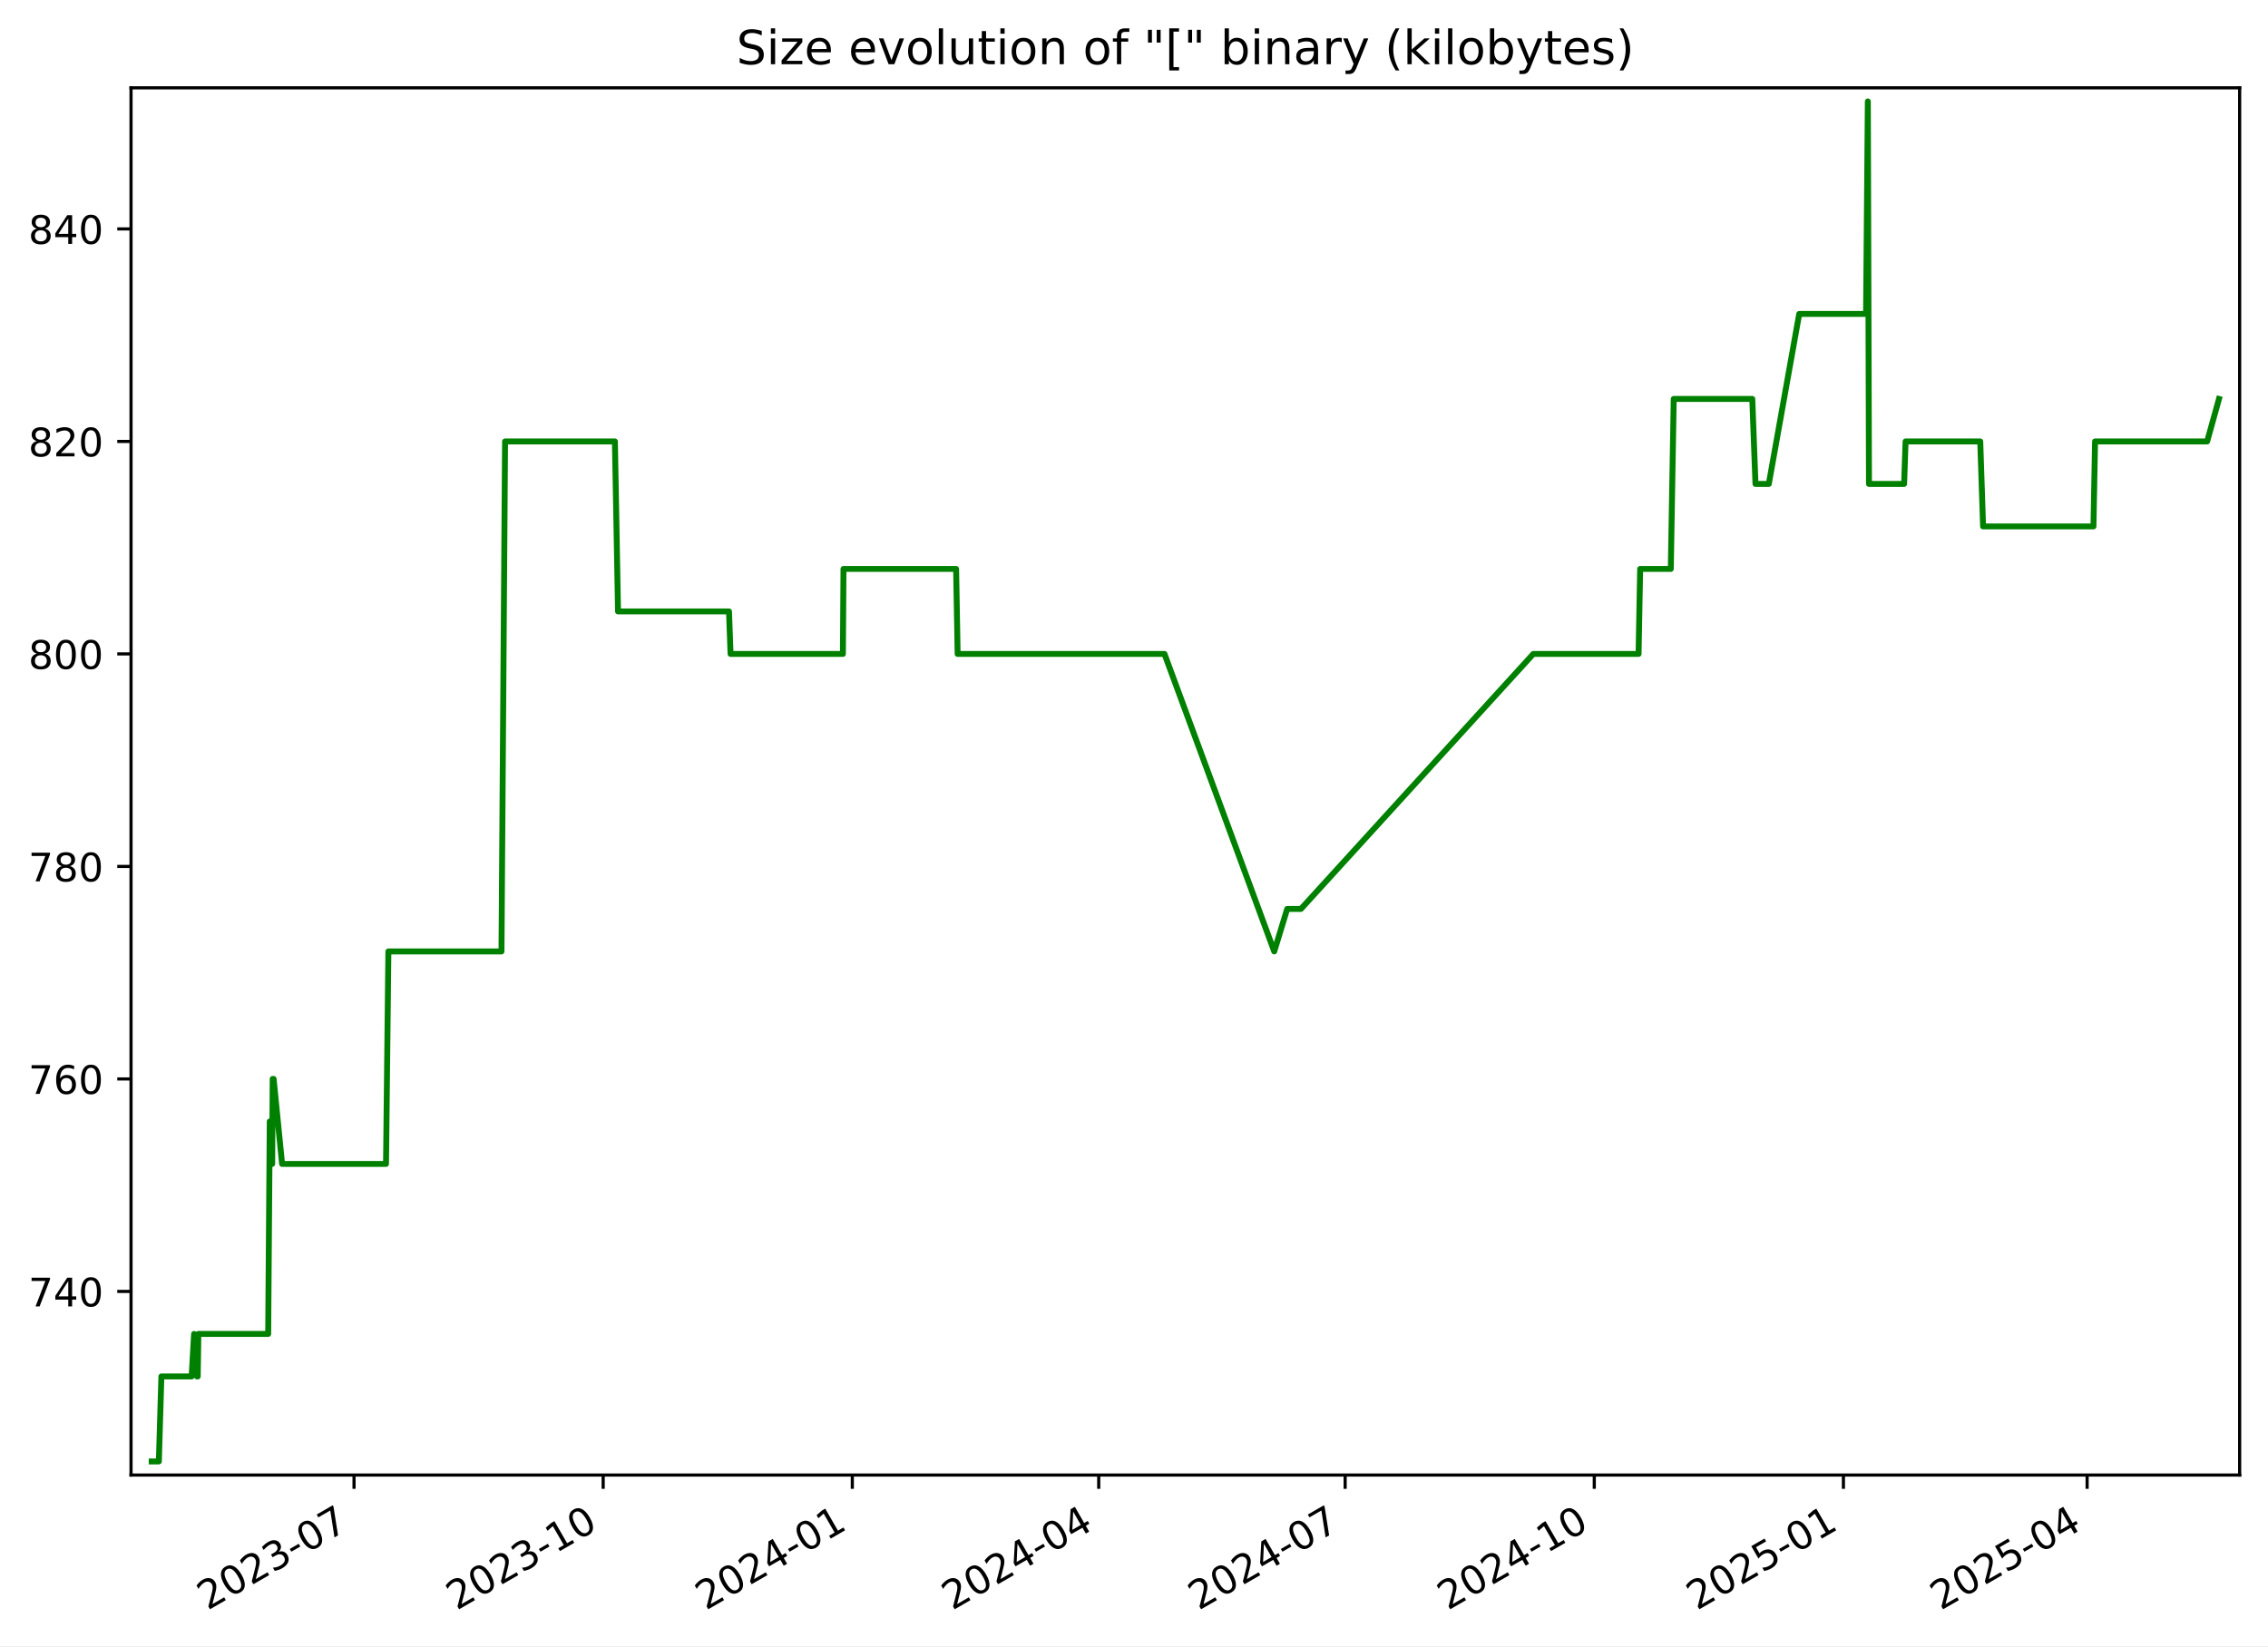
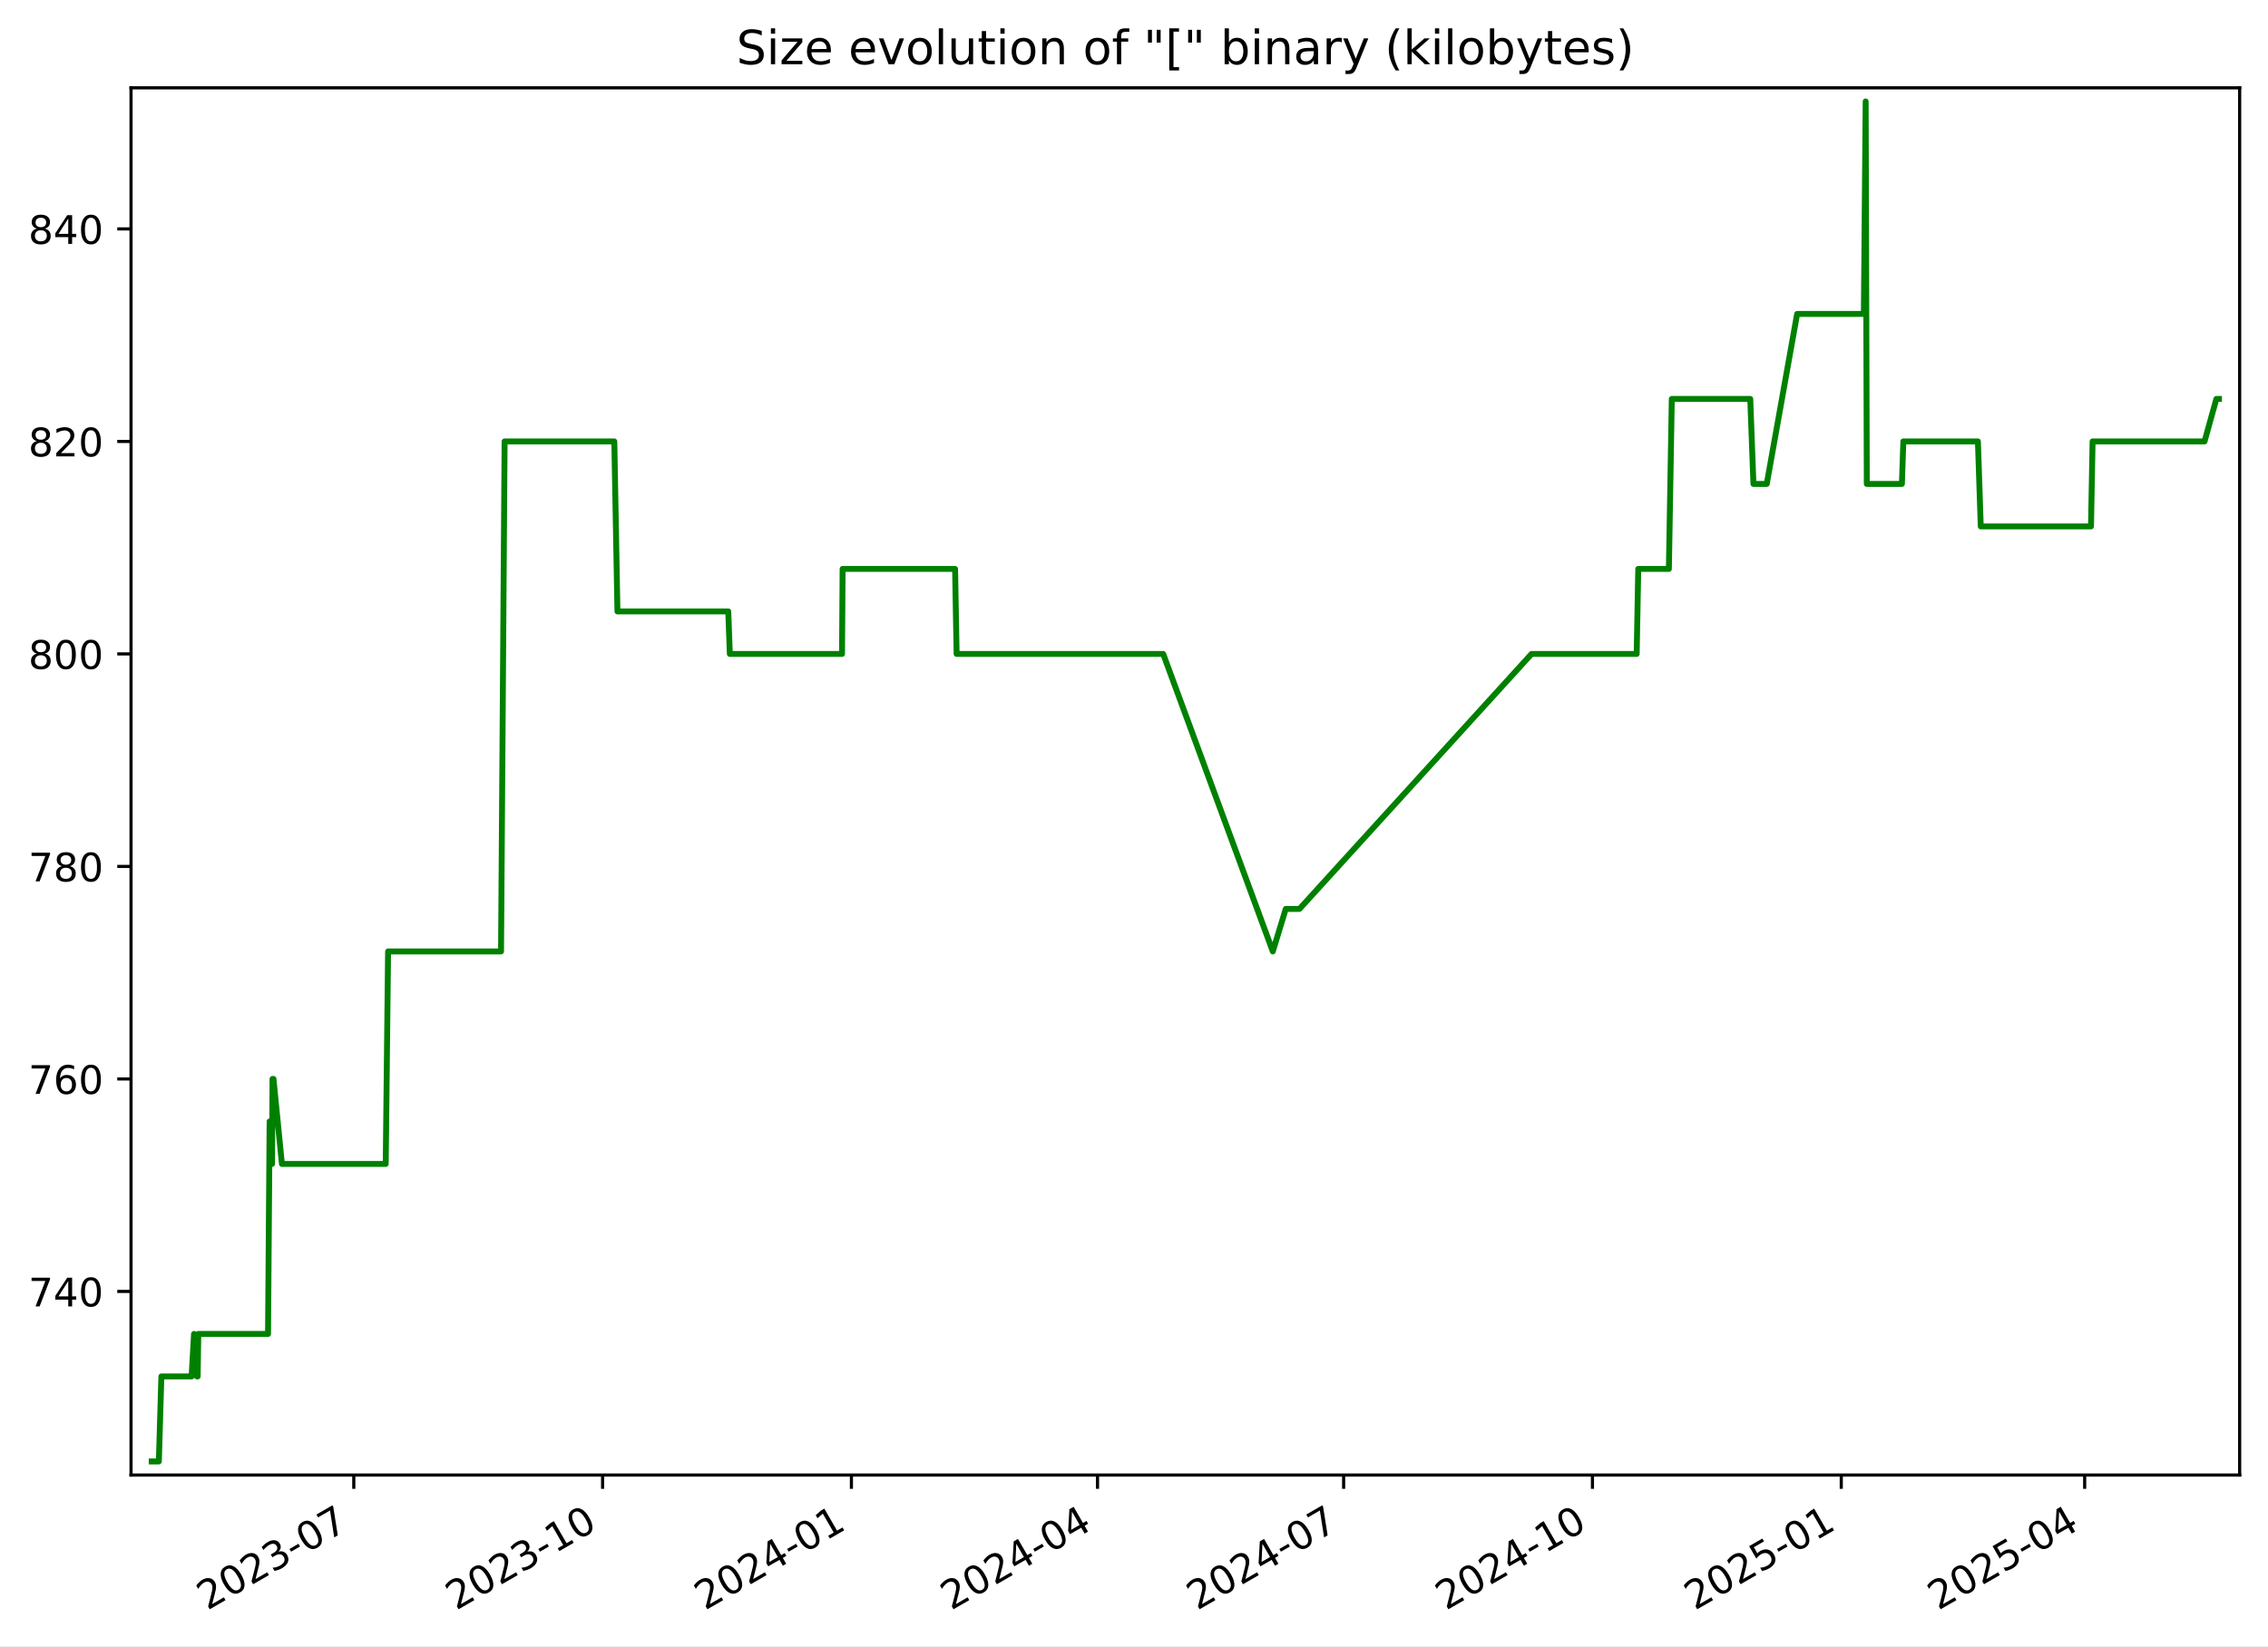
<svg xmlns="http://www.w3.org/2000/svg" xmlns:xlink="http://www.w3.org/1999/xlink" width="576.168pt" height="418.303pt" viewBox="0 0 576.168 418.303" version="1.1">
  <defs>
    <style type="text/css">*{stroke-linejoin: round; stroke-linecap: butt}</style>
  </defs>
  <g id="figure_1">
    <g id="patch_1">
      <path d="M -0 418.303  L 576.168 418.303  L 576.168 0  L -0 0  z " style="fill: #ffffff" />
    </g>
    <g id="axes_1">
      <g id="patch_2">
        <path d="M 33.288 374.83  L 568.967 374.83  L 568.967 22.318  L 33.288 22.318  z " style="fill: #ffffff" />
      </g>
      <g id="matplotlib.axis_1">
        <g id="xtick_1">
          <g id="line2d_1">
            <defs>
-               <path id="m279718ab54" d="M 0 0  L 0 3.5  " style="stroke: #000000; stroke-width: 0.8" />
+               <path id="m1488d08a90" d="M 0 0  L 0 3.5  " style="stroke: #000000; stroke-width: 0.8" />
            </defs>
            <g>
-               <use xlink:href="#m279718ab54" x="89.942" y="374.83" style="stroke: #000000; stroke-width: 0.8" />
+               <use xlink:href="#m1488d08a90" x="89.877" y="374.83" style="stroke: #000000; stroke-width: 0.8" />
            </g>
          </g>
          <g id="text_1">
-             <g transform="translate(52.71714 409.302) rotate(-30) scale(0.1 -0.1)">
+             <g transform="translate(52.65185 409.302) rotate(-30) scale(0.1 -0.1)">
              <defs>
                <path id="DejaVuSans-32" d="M 1228 531  L 3431 531  L 3431 0  L 469 0  L 469 531  Q 828 903 1448 1529  Q 2069 2156 2228 2338  Q 2531 2678 2651 2914  Q 2772 3150 2772 3378  Q 2772 3750 2511 3984  Q 2250 4219 1831 4219  Q 1534 4219 1204 4116  Q 875 4013 500 3803  L 500 4441  Q 881 4594 1212 4672  Q 1544 4750 1819 4750  Q 2544 4750 2975 4387  Q 3406 4025 3406 3419  Q 3406 3131 3298 2873  Q 3191 2616 2906 2266  Q 2828 2175 2409 1742  Q 1991 1309 1228 531  z " transform="scale(0.015625)" />
                <path id="DejaVuSans-30" d="M 2034 4250  Q 1547 4250 1301 3770  Q 1056 3291 1056 2328  Q 1056 1369 1301 889  Q 1547 409 2034 409  Q 2525 409 2770 889  Q 3016 1369 3016 2328  Q 3016 3291 2770 3770  Q 2525 4250 2034 4250  z M 2034 4750  Q 2819 4750 3233 4129  Q 3647 3509 3647 2328  Q 3647 1150 3233 529  Q 2819 -91 2034 -91  Q 1250 -91 836 529  Q 422 1150 422 2328  Q 422 3509 836 4129  Q 1250 4750 2034 4750  z " transform="scale(0.015625)" />
                <path id="DejaVuSans-33" d="M 2597 2516  Q 3050 2419 3304 2112  Q 3559 1806 3559 1356  Q 3559 666 3084 287  Q 2609 -91 1734 -91  Q 1441 -91 1130 -33  Q 819 25 488 141  L 488 750  Q 750 597 1062 519  Q 1375 441 1716 441  Q 2309 441 2620 675  Q 2931 909 2931 1356  Q 2931 1769 2642 2001  Q 2353 2234 1838 2234  L 1294 2234  L 1294 2753  L 1863 2753  Q 2328 2753 2575 2939  Q 2822 3125 2822 3475  Q 2822 3834 2567 4026  Q 2313 4219 1838 4219  Q 1578 4219 1281 4162  Q 984 4106 628 3988  L 628 4550  Q 988 4650 1302 4700  Q 1616 4750 1894 4750  Q 2613 4750 3031 4423  Q 3450 4097 3450 3541  Q 3450 3153 3228 2886  Q 3006 2619 2597 2516  z " transform="scale(0.015625)" />
                <path id="DejaVuSans-2d" d="M 313 2009  L 1997 2009  L 1997 1497  L 313 1497  L 313 2009  z " transform="scale(0.015625)" />
                <path id="DejaVuSans-37" d="M 525 4666  L 3525 4666  L 3525 4397  L 1831 0  L 1172 0  L 2766 4134  L 525 4134  L 525 4666  z " transform="scale(0.015625)" />
              </defs>
              <use xlink:href="#DejaVuSans-32" />
              <use xlink:href="#DejaVuSans-30" x="63.623" />
              <use xlink:href="#DejaVuSans-32" x="127.246" />
              <use xlink:href="#DejaVuSans-33" x="190.869" />
              <use xlink:href="#DejaVuSans-2d" x="254.492" />
              <use xlink:href="#DejaVuSans-30" x="290.576" />
              <use xlink:href="#DejaVuSans-37" x="354.199" />
            </g>
          </g>
        </g>
        <g id="xtick_2">
          <g id="line2d_2">
            <g>
-               <use xlink:href="#m279718ab54" x="153.232" y="374.83" style="stroke: #000000; stroke-width: 0.8" />
+               <use xlink:href="#m1488d08a90" x="153.086" y="374.83" style="stroke: #000000; stroke-width: 0.8" />
            </g>
          </g>
          <g id="text_2">
-             <g transform="translate(116.0069 409.302) rotate(-30) scale(0.1 -0.1)">
+             <g transform="translate(115.8612 409.302) rotate(-30) scale(0.1 -0.1)">
              <defs>
                <path id="DejaVuSans-31" d="M 794 531  L 1825 531  L 1825 4091  L 703 3866  L 703 4441  L 1819 4666  L 2450 4666  L 2450 531  L 3481 531  L 3481 0  L 794 0  L 794 531  z " transform="scale(0.015625)" />
              </defs>
              <use xlink:href="#DejaVuSans-32" />
              <use xlink:href="#DejaVuSans-30" x="63.623" />
              <use xlink:href="#DejaVuSans-32" x="127.246" />
              <use xlink:href="#DejaVuSans-33" x="190.869" />
              <use xlink:href="#DejaVuSans-2d" x="254.492" />
              <use xlink:href="#DejaVuSans-31" x="290.576" />
              <use xlink:href="#DejaVuSans-30" x="354.199" />
            </g>
          </g>
        </g>
        <g id="xtick_3">
          <g id="line2d_3">
            <g>
-               <use xlink:href="#m279718ab54" x="216.522" y="374.83" style="stroke: #000000; stroke-width: 0.8" />
+               <use xlink:href="#m1488d08a90" x="216.295" y="374.83" style="stroke: #000000; stroke-width: 0.8" />
            </g>
          </g>
          <g id="text_3">
-             <g transform="translate(179.2967 409.302) rotate(-30) scale(0.1 -0.1)">
+             <g transform="translate(179.0706 409.302) rotate(-30) scale(0.1 -0.1)">
              <defs>
                <path id="DejaVuSans-34" d="M 2419 4116  L 825 1625  L 2419 1625  L 2419 4116  z M 2253 4666  L 3047 4666  L 3047 1625  L 3713 1625  L 3713 1100  L 3047 1100  L 3047 0  L 2419 0  L 2419 1100  L 313 1100  L 313 1709  L 2253 4666  z " transform="scale(0.015625)" />
              </defs>
              <use xlink:href="#DejaVuSans-32" />
              <use xlink:href="#DejaVuSans-30" x="63.623" />
              <use xlink:href="#DejaVuSans-32" x="127.246" />
              <use xlink:href="#DejaVuSans-34" x="190.869" />
              <use xlink:href="#DejaVuSans-2d" x="254.492" />
              <use xlink:href="#DejaVuSans-30" x="290.576" />
              <use xlink:href="#DejaVuSans-31" x="354.199" />
            </g>
          </g>
        </g>
        <g id="xtick_4">
          <g id="line2d_4">
            <g>
-               <use xlink:href="#m279718ab54" x="279.123" y="374.83" style="stroke: #000000; stroke-width: 0.8" />
+               <use xlink:href="#m1488d08a90" x="278.818" y="374.83" style="stroke: #000000; stroke-width: 0.8" />
            </g>
          </g>
          <g id="text_4">
-             <g transform="translate(241.8985 409.302) rotate(-30) scale(0.1 -0.1)">
+             <g transform="translate(241.5929 409.302) rotate(-30) scale(0.1 -0.1)">
              <use xlink:href="#DejaVuSans-32" />
              <use xlink:href="#DejaVuSans-30" x="63.623" />
              <use xlink:href="#DejaVuSans-32" x="127.246" />
              <use xlink:href="#DejaVuSans-34" x="190.869" />
              <use xlink:href="#DejaVuSans-2d" x="254.492" />
              <use xlink:href="#DejaVuSans-30" x="290.576" />
              <use xlink:href="#DejaVuSans-34" x="354.199" />
            </g>
          </g>
        </g>
        <g id="xtick_5">
          <g id="line2d_5">
            <g>
-               <use xlink:href="#m279718ab54" x="341.725" y="374.83" style="stroke: #000000; stroke-width: 0.8" />
+               <use xlink:href="#m1488d08a90" x="341.34" y="374.83" style="stroke: #000000; stroke-width: 0.8" />
            </g>
          </g>
          <g id="text_5">
-             <g transform="translate(304.5004 409.302) rotate(-30) scale(0.1 -0.1)">
+             <g transform="translate(304.1152 409.302) rotate(-30) scale(0.1 -0.1)">
              <use xlink:href="#DejaVuSans-32" />
              <use xlink:href="#DejaVuSans-30" x="63.623" />
              <use xlink:href="#DejaVuSans-32" x="127.246" />
              <use xlink:href="#DejaVuSans-34" x="190.869" />
              <use xlink:href="#DejaVuSans-2d" x="254.492" />
              <use xlink:href="#DejaVuSans-30" x="290.576" />
              <use xlink:href="#DejaVuSans-37" x="354.199" />
            </g>
          </g>
        </g>
        <g id="xtick_6">
          <g id="line2d_6">
            <g>
-               <use xlink:href="#m279718ab54" x="405.015" y="374.83" style="stroke: #000000; stroke-width: 0.8" />
+               <use xlink:href="#m1488d08a90" x="404.549" y="374.83" style="stroke: #000000; stroke-width: 0.8" />
            </g>
          </g>
          <g id="text_6">
-             <g transform="translate(367.7901 409.302) rotate(-30) scale(0.1 -0.1)">
+             <g transform="translate(367.3246 409.302) rotate(-30) scale(0.1 -0.1)">
              <use xlink:href="#DejaVuSans-32" />
              <use xlink:href="#DejaVuSans-30" x="63.623" />
              <use xlink:href="#DejaVuSans-32" x="127.246" />
              <use xlink:href="#DejaVuSans-34" x="190.869" />
              <use xlink:href="#DejaVuSans-2d" x="254.492" />
              <use xlink:href="#DejaVuSans-31" x="290.576" />
              <use xlink:href="#DejaVuSans-30" x="354.199" />
            </g>
          </g>
        </g>
        <g id="xtick_7">
          <g id="line2d_7">
            <g>
-               <use xlink:href="#m279718ab54" x="468.305" y="374.83" style="stroke: #000000; stroke-width: 0.8" />
+               <use xlink:href="#m1488d08a90" x="467.759" y="374.83" style="stroke: #000000; stroke-width: 0.8" />
            </g>
          </g>
          <g id="text_7">
-             <g transform="translate(431.0799 409.302) rotate(-30) scale(0.1 -0.1)">
+             <g transform="translate(430.534 409.302) rotate(-30) scale(0.1 -0.1)">
              <defs>
                <path id="DejaVuSans-35" d="M 691 4666  L 3169 4666  L 3169 4134  L 1269 4134  L 1269 2991  Q 1406 3038 1543 3061  Q 1681 3084 1819 3084  Q 2600 3084 3056 2656  Q 3513 2228 3513 1497  Q 3513 744 3044 326  Q 2575 -91 1722 -91  Q 1428 -91 1123 -41  Q 819 9 494 109  L 494 744  Q 775 591 1075 516  Q 1375 441 1709 441  Q 2250 441 2565 725  Q 2881 1009 2881 1497  Q 2881 1984 2565 2268  Q 2250 2553 1709 2553  Q 1456 2553 1204 2497  Q 953 2441 691 2322  L 691 4666  z " transform="scale(0.015625)" />
              </defs>
              <use xlink:href="#DejaVuSans-32" />
              <use xlink:href="#DejaVuSans-30" x="63.623" />
              <use xlink:href="#DejaVuSans-32" x="127.246" />
              <use xlink:href="#DejaVuSans-35" x="190.869" />
              <use xlink:href="#DejaVuSans-2d" x="254.492" />
              <use xlink:href="#DejaVuSans-30" x="290.576" />
              <use xlink:href="#DejaVuSans-31" x="354.199" />
            </g>
          </g>
        </g>
        <g id="xtick_8">
          <g id="line2d_8">
            <g>
-               <use xlink:href="#m279718ab54" x="530.219" y="374.83" style="stroke: #000000; stroke-width: 0.8" />
+               <use xlink:href="#m1488d08a90" x="529.594" y="374.83" style="stroke: #000000; stroke-width: 0.8" />
            </g>
          </g>
          <g id="text_8">
-             <g transform="translate(492.9938 409.302) rotate(-30) scale(0.1 -0.1)">
+             <g transform="translate(492.3692 409.302) rotate(-30) scale(0.1 -0.1)">
              <use xlink:href="#DejaVuSans-32" />
              <use xlink:href="#DejaVuSans-30" x="63.623" />
              <use xlink:href="#DejaVuSans-32" x="127.246" />
              <use xlink:href="#DejaVuSans-35" x="190.869" />
              <use xlink:href="#DejaVuSans-2d" x="254.492" />
              <use xlink:href="#DejaVuSans-30" x="290.576" />
              <use xlink:href="#DejaVuSans-34" x="354.199" />
            </g>
          </g>
        </g>
      </g>
      <g id="matplotlib.axis_2">
        <g id="ytick_1">
          <g id="line2d_9">
            <defs>
-               <path id="md4d7eb86bb" d="M 0 0  L -3.5 0  " style="stroke: #000000; stroke-width: 0.8" />
+               <path id="m765bdca8d6" d="M 0 0  L -3.5 0  " style="stroke: #000000; stroke-width: 0.8" />
            </defs>
            <g>
-               <use xlink:href="#md4d7eb86bb" x="33.288" y="328.174" style="stroke: #000000; stroke-width: 0.8" />
+               <use xlink:href="#m765bdca8d6" x="33.288" y="328.174" style="stroke: #000000; stroke-width: 0.8" />
            </g>
          </g>
          <g id="text_9">
            <g transform="translate(7.2 331.9733) scale(0.1 -0.1)">
              <use xlink:href="#DejaVuSans-37" />
              <use xlink:href="#DejaVuSans-34" x="63.623" />
              <use xlink:href="#DejaVuSans-30" x="127.246" />
            </g>
          </g>
        </g>
        <g id="ytick_2">
          <g id="line2d_10">
            <g>
-               <use xlink:href="#md4d7eb86bb" x="33.288" y="274.174" style="stroke: #000000; stroke-width: 0.8" />
+               <use xlink:href="#m765bdca8d6" x="33.288" y="274.174" style="stroke: #000000; stroke-width: 0.8" />
            </g>
          </g>
          <g id="text_10">
            <g transform="translate(7.2 277.9733) scale(0.1 -0.1)">
              <defs>
                <path id="DejaVuSans-36" d="M 2113 2584  Q 1688 2584 1439 2293  Q 1191 2003 1191 1497  Q 1191 994 1439 701  Q 1688 409 2113 409  Q 2538 409 2786 701  Q 3034 994 3034 1497  Q 3034 2003 2786 2293  Q 2538 2584 2113 2584  z M 3366 4563  L 3366 3988  Q 3128 4100 2886 4159  Q 2644 4219 2406 4219  Q 1781 4219 1451 3797  Q 1122 3375 1075 2522  Q 1259 2794 1537 2939  Q 1816 3084 2150 3084  Q 2853 3084 3261 2657  Q 3669 2231 3669 1497  Q 3669 778 3244 343  Q 2819 -91 2113 -91  Q 1303 -91 875 529  Q 447 1150 447 2328  Q 447 3434 972 4092  Q 1497 4750 2381 4750  Q 2619 4750 2861 4703  Q 3103 4656 3366 4563  z " transform="scale(0.015625)" />
              </defs>
              <use xlink:href="#DejaVuSans-37" />
              <use xlink:href="#DejaVuSans-36" x="63.623" />
              <use xlink:href="#DejaVuSans-30" x="127.246" />
            </g>
          </g>
        </g>
        <g id="ytick_3">
          <g id="line2d_11">
            <g>
-               <use xlink:href="#md4d7eb86bb" x="33.288" y="220.174" style="stroke: #000000; stroke-width: 0.8" />
+               <use xlink:href="#m765bdca8d6" x="33.288" y="220.174" style="stroke: #000000; stroke-width: 0.8" />
            </g>
          </g>
          <g id="text_11">
            <g transform="translate(7.2 223.9733) scale(0.1 -0.1)">
              <defs>
                <path id="DejaVuSans-38" d="M 2034 2216  Q 1584 2216 1326 1975  Q 1069 1734 1069 1313  Q 1069 891 1326 650  Q 1584 409 2034 409  Q 2484 409 2743 651  Q 3003 894 3003 1313  Q 3003 1734 2745 1975  Q 2488 2216 2034 2216  z M 1403 2484  Q 997 2584 770 2862  Q 544 3141 544 3541  Q 544 4100 942 4425  Q 1341 4750 2034 4750  Q 2731 4750 3128 4425  Q 3525 4100 3525 3541  Q 3525 3141 3298 2862  Q 3072 2584 2669 2484  Q 3125 2378 3379 2068  Q 3634 1759 3634 1313  Q 3634 634 3220 271  Q 2806 -91 2034 -91  Q 1263 -91 848 271  Q 434 634 434 1313  Q 434 1759 690 2068  Q 947 2378 1403 2484  z M 1172 3481  Q 1172 3119 1398 2916  Q 1625 2713 2034 2713  Q 2441 2713 2670 2916  Q 2900 3119 2900 3481  Q 2900 3844 2670 4047  Q 2441 4250 2034 4250  Q 1625 4250 1398 4047  Q 1172 3844 1172 3481  z " transform="scale(0.015625)" />
              </defs>
              <use xlink:href="#DejaVuSans-37" />
              <use xlink:href="#DejaVuSans-38" x="63.623" />
              <use xlink:href="#DejaVuSans-30" x="127.246" />
            </g>
          </g>
        </g>
        <g id="ytick_4">
          <g id="line2d_12">
            <g>
-               <use xlink:href="#md4d7eb86bb" x="33.288" y="166.174" style="stroke: #000000; stroke-width: 0.8" />
+               <use xlink:href="#m765bdca8d6" x="33.288" y="166.174" style="stroke: #000000; stroke-width: 0.8" />
            </g>
          </g>
          <g id="text_12">
            <g transform="translate(7.2 169.9733) scale(0.1 -0.1)">
              <use xlink:href="#DejaVuSans-38" />
              <use xlink:href="#DejaVuSans-30" x="63.623" />
              <use xlink:href="#DejaVuSans-30" x="127.246" />
            </g>
          </g>
        </g>
        <g id="ytick_5">
          <g id="line2d_13">
            <g>
-               <use xlink:href="#md4d7eb86bb" x="33.288" y="112.174" style="stroke: #000000; stroke-width: 0.8" />
+               <use xlink:href="#m765bdca8d6" x="33.288" y="112.174" style="stroke: #000000; stroke-width: 0.8" />
            </g>
          </g>
          <g id="text_13">
            <g transform="translate(7.2 115.9733) scale(0.1 -0.1)">
              <use xlink:href="#DejaVuSans-38" />
              <use xlink:href="#DejaVuSans-32" x="63.623" />
              <use xlink:href="#DejaVuSans-30" x="127.246" />
            </g>
          </g>
        </g>
        <g id="ytick_6">
          <g id="line2d_14">
            <g>
-               <use xlink:href="#md4d7eb86bb" x="33.288" y="58.174" style="stroke: #000000; stroke-width: 0.8" />
+               <use xlink:href="#m765bdca8d6" x="33.288" y="58.174" style="stroke: #000000; stroke-width: 0.8" />
            </g>
          </g>
          <g id="text_14">
            <g transform="translate(7.2 61.97334) scale(0.1 -0.1)">
              <use xlink:href="#DejaVuSans-38" />
              <use xlink:href="#DejaVuSans-34" x="63.623" />
              <use xlink:href="#DejaVuSans-30" x="127.246" />
            </g>
          </g>
        </g>
      </g>
      <g id="line2d_15">
-         <path d="M 38.539 371.374  L 40.36 371.374  L 40.997 349.774  L 48.686 349.774  L 49.305 338.974  L 50.044 349.774  L 50.234 349.774  L 50.388 338.974  L 68.13 338.974  L 68.532 284.974  L 69.147 295.774  L 69.271 274.174  L 69.515 274.174  L 71.66 295.774  L 98.066 295.774  L 98.665 241.774  L 127.399 241.774  L 128.305 112.174  L 156.211 112.174  L 157.008 155.374  L 185.199 155.374  L 185.593 166.174  L 214.134 166.174  L 214.283 144.574  L 242.894 144.574  L 243.28 166.174  L 295.827 166.174  L 323.709 241.774  L 327.001 230.974  L 330.493 230.974  L 389.526 166.174  L 416.267 166.174  L 416.668 144.574  L 424.455 144.574  L 425.199 101.374  L 445.157 101.374  L 445.965 122.974  L 449.352 122.974  L 457.079 79.774  L 474.053 79.774  L 474.511 25.774  L 474.8 122.974  L 483.728 122.974  L 484.096 112.174  L 503.065 112.174  L 503.787 133.774  L 531.828 133.774  L 532.233 112.174  L 560.71 112.174  L 563.716 101.374  L 563.716 101.374  " clip-path="url(#pcbfd382bd9)" style="fill: none; stroke: #008000; stroke-width: 1.5; stroke-linecap: square" />
+         <path d="M 38.539 371.374  L 40.358 371.374  L 40.994 349.774  L 48.673 349.774  L 49.291 338.974  L 50.03 349.774  L 50.219 349.774  L 50.373 338.974  L 68.092 338.974  L 68.494 284.974  L 69.108 295.774  L 69.232 274.174  L 69.476 274.174  L 71.618 295.774  L 97.991 295.774  L 98.589 241.774  L 127.286 241.774  L 128.191 112.174  L 156.061 112.174  L 156.858 155.374  L 185.013 155.374  L 185.406 166.174  L 213.911 166.174  L 214.059 144.574  L 242.634 144.574  L 243.02 166.174  L 295.5 166.174  L 323.347 241.774  L 326.635 230.974  L 330.122 230.974  L 389.08 166.174  L 415.787 166.174  L 416.187 144.574  L 423.965 144.574  L 424.708 101.374  L 444.641 101.374  L 445.447 122.974  L 448.83 122.974  L 456.547 79.774  L 473.499 79.774  L 473.958 25.774  L 474.246 122.974  L 483.162 122.974  L 483.53 112.174  L 502.475 112.174  L 503.196 133.774  L 531.201 133.774  L 531.606 112.174  L 560.046 112.174  L 563.049 101.374  L 563.716 101.374  L 563.716 101.374  " clip-path="url(#p4d4c69bced)" style="fill: none; stroke: #008000; stroke-width: 1.5; stroke-linecap: square" />
      </g>
      <g id="patch_3">
        <path d="M 33.288 374.83  L 33.288 22.318  " style="fill: none; stroke: #000000; stroke-width: 0.8; stroke-linejoin: miter; stroke-linecap: square" />
      </g>
      <g id="patch_4">
        <path d="M 568.967 374.83  L 568.967 22.318  " style="fill: none; stroke: #000000; stroke-width: 0.8; stroke-linejoin: miter; stroke-linecap: square" />
      </g>
      <g id="patch_5">
        <path d="M 33.288 374.83  L 568.967 374.83  " style="fill: none; stroke: #000000; stroke-width: 0.8; stroke-linejoin: miter; stroke-linecap: square" />
      </g>
      <g id="patch_6">
        <path d="M 33.288 22.318  L 568.967 22.318  " style="fill: none; stroke: #000000; stroke-width: 0.8; stroke-linejoin: miter; stroke-linecap: square" />
      </g>
      <g id="text_15">
        <g transform="translate(187.0909 16.31812) scale(0.12 -0.12)">
          <defs>
            <path id="DejaVuSans-53" d="M 3425 4513  L 3425 3897  Q 3066 4069 2747 4153  Q 2428 4238 2131 4238  Q 1616 4238 1336 4038  Q 1056 3838 1056 3469  Q 1056 3159 1242 3001  Q 1428 2844 1947 2747  L 2328 2669  Q 3034 2534 3370 2195  Q 3706 1856 3706 1288  Q 3706 609 3251 259  Q 2797 -91 1919 -91  Q 1588 -91 1214 -16  Q 841 59 441 206  L 441 856  Q 825 641 1194 531  Q 1563 422 1919 422  Q 2459 422 2753 634  Q 3047 847 3047 1241  Q 3047 1584 2836 1778  Q 2625 1972 2144 2069  L 1759 2144  Q 1053 2284 737 2584  Q 422 2884 422 3419  Q 422 4038 858 4394  Q 1294 4750 2059 4750  Q 2388 4750 2728 4690  Q 3069 4631 3425 4513  z " transform="scale(0.015625)" />
            <path id="DejaVuSans-69" d="M 603 3500  L 1178 3500  L 1178 0  L 603 0  L 603 3500  z M 603 4863  L 1178 4863  L 1178 4134  L 603 4134  L 603 4863  z " transform="scale(0.015625)" />
            <path id="DejaVuSans-7a" d="M 353 3500  L 3084 3500  L 3084 2975  L 922 459  L 3084 459  L 3084 0  L 275 0  L 275 525  L 2438 3041  L 353 3041  L 353 3500  z " transform="scale(0.015625)" />
            <path id="DejaVuSans-65" d="M 3597 1894  L 3597 1613  L 953 1613  Q 991 1019 1311 708  Q 1631 397 2203 397  Q 2534 397 2845 478  Q 3156 559 3463 722  L 3463 178  Q 3153 47 2828 -22  Q 2503 -91 2169 -91  Q 1331 -91 842 396  Q 353 884 353 1716  Q 353 2575 817 3079  Q 1281 3584 2069 3584  Q 2775 3584 3186 3129  Q 3597 2675 3597 1894  z M 3022 2063  Q 3016 2534 2758 2815  Q 2500 3097 2075 3097  Q 1594 3097 1305 2825  Q 1016 2553 972 2059  L 3022 2063  z " transform="scale(0.015625)" />
            <path id="DejaVuSans-20" transform="scale(0.015625)" />
            <path id="DejaVuSans-76" d="M 191 3500  L 800 3500  L 1894 563  L 2988 3500  L 3597 3500  L 2284 0  L 1503 0  L 191 3500  z " transform="scale(0.015625)" />
            <path id="DejaVuSans-6f" d="M 1959 3097  Q 1497 3097 1228 2736  Q 959 2375 959 1747  Q 959 1119 1226 758  Q 1494 397 1959 397  Q 2419 397 2687 759  Q 2956 1122 2956 1747  Q 2956 2369 2687 2733  Q 2419 3097 1959 3097  z M 1959 3584  Q 2709 3584 3137 3096  Q 3566 2609 3566 1747  Q 3566 888 3137 398  Q 2709 -91 1959 -91  Q 1206 -91 779 398  Q 353 888 353 1747  Q 353 2609 779 3096  Q 1206 3584 1959 3584  z " transform="scale(0.015625)" />
            <path id="DejaVuSans-6c" d="M 603 4863  L 1178 4863  L 1178 0  L 603 0  L 603 4863  z " transform="scale(0.015625)" />
            <path id="DejaVuSans-75" d="M 544 1381  L 544 3500  L 1119 3500  L 1119 1403  Q 1119 906 1312 657  Q 1506 409 1894 409  Q 2359 409 2629 706  Q 2900 1003 2900 1516  L 2900 3500  L 3475 3500  L 3475 0  L 2900 0  L 2900 538  Q 2691 219 2414 64  Q 2138 -91 1772 -91  Q 1169 -91 856 284  Q 544 659 544 1381  z M 1991 3584  L 1991 3584  z " transform="scale(0.015625)" />
            <path id="DejaVuSans-74" d="M 1172 4494  L 1172 3500  L 2356 3500  L 2356 3053  L 1172 3053  L 1172 1153  Q 1172 725 1289 603  Q 1406 481 1766 481  L 2356 481  L 2356 0  L 1766 0  Q 1100 0 847 248  Q 594 497 594 1153  L 594 3053  L 172 3053  L 172 3500  L 594 3500  L 594 4494  L 1172 4494  z " transform="scale(0.015625)" />
            <path id="DejaVuSans-6e" d="M 3513 2113  L 3513 0  L 2938 0  L 2938 2094  Q 2938 2591 2744 2837  Q 2550 3084 2163 3084  Q 1697 3084 1428 2787  Q 1159 2491 1159 1978  L 1159 0  L 581 0  L 581 3500  L 1159 3500  L 1159 2956  Q 1366 3272 1645 3428  Q 1925 3584 2291 3584  Q 2894 3584 3203 3211  Q 3513 2838 3513 2113  z " transform="scale(0.015625)" />
            <path id="DejaVuSans-66" d="M 2375 4863  L 2375 4384  L 1825 4384  Q 1516 4384 1395 4259  Q 1275 4134 1275 3809  L 1275 3500  L 2222 3500  L 2222 3053  L 1275 3053  L 1275 0  L 697 0  L 697 3053  L 147 3053  L 147 3500  L 697 3500  L 697 3744  Q 697 4328 969 4595  Q 1241 4863 1831 4863  L 2375 4863  z " transform="scale(0.015625)" />
            <path id="DejaVuSans-22" d="M 1147 4666  L 1147 2931  L 616 2931  L 616 4666  L 1147 4666  z M 2328 4666  L 2328 2931  L 1797 2931  L 1797 4666  L 2328 4666  z " transform="scale(0.015625)" />
            <path id="DejaVuSans-5b" d="M 550 4863  L 1875 4863  L 1875 4416  L 1125 4416  L 1125 -397  L 1875 -397  L 1875 -844  L 550 -844  L 550 4863  z " transform="scale(0.015625)" />
            <path id="DejaVuSans-62" d="M 3116 1747  Q 3116 2381 2855 2742  Q 2594 3103 2138 3103  Q 1681 3103 1420 2742  Q 1159 2381 1159 1747  Q 1159 1113 1420 752  Q 1681 391 2138 391  Q 2594 391 2855 752  Q 3116 1113 3116 1747  z M 1159 2969  Q 1341 3281 1617 3432  Q 1894 3584 2278 3584  Q 2916 3584 3314 3078  Q 3713 2572 3713 1747  Q 3713 922 3314 415  Q 2916 -91 2278 -91  Q 1894 -91 1617 61  Q 1341 213 1159 525  L 1159 0  L 581 0  L 581 4863  L 1159 4863  L 1159 2969  z " transform="scale(0.015625)" />
            <path id="DejaVuSans-61" d="M 2194 1759  Q 1497 1759 1228 1600  Q 959 1441 959 1056  Q 959 750 1161 570  Q 1363 391 1709 391  Q 2188 391 2477 730  Q 2766 1069 2766 1631  L 2766 1759  L 2194 1759  z M 3341 1997  L 3341 0  L 2766 0  L 2766 531  Q 2569 213 2275 61  Q 1981 -91 1556 -91  Q 1019 -91 701 211  Q 384 513 384 1019  Q 384 1609 779 1909  Q 1175 2209 1959 2209  L 2766 2209  L 2766 2266  Q 2766 2663 2505 2880  Q 2244 3097 1772 3097  Q 1472 3097 1187 3025  Q 903 2953 641 2809  L 641 3341  Q 956 3463 1253 3523  Q 1550 3584 1831 3584  Q 2591 3584 2966 3190  Q 3341 2797 3341 1997  z " transform="scale(0.015625)" />
            <path id="DejaVuSans-72" d="M 2631 2963  Q 2534 3019 2420 3045  Q 2306 3072 2169 3072  Q 1681 3072 1420 2755  Q 1159 2438 1159 1844  L 1159 0  L 581 0  L 581 3500  L 1159 3500  L 1159 2956  Q 1341 3275 1631 3429  Q 1922 3584 2338 3584  Q 2397 3584 2469 3576  Q 2541 3569 2628 3553  L 2631 2963  z " transform="scale(0.015625)" />
            <path id="DejaVuSans-79" d="M 2059 -325  Q 1816 -950 1584 -1140  Q 1353 -1331 966 -1331  L 506 -1331  L 506 -850  L 844 -850  Q 1081 -850 1212 -737  Q 1344 -625 1503 -206  L 1606 56  L 191 3500  L 800 3500  L 1894 763  L 2988 3500  L 3597 3500  L 2059 -325  z " transform="scale(0.015625)" />
            <path id="DejaVuSans-28" d="M 1984 4856  Q 1566 4138 1362 3434  Q 1159 2731 1159 2009  Q 1159 1288 1364 580  Q 1569 -128 1984 -844  L 1484 -844  Q 1016 -109 783 600  Q 550 1309 550 2009  Q 550 2706 781 3412  Q 1013 4119 1484 4856  L 1984 4856  z " transform="scale(0.015625)" />
            <path id="DejaVuSans-6b" d="M 581 4863  L 1159 4863  L 1159 1991  L 2875 3500  L 3609 3500  L 1753 1863  L 3688 0  L 2938 0  L 1159 1709  L 1159 0  L 581 0  L 581 4863  z " transform="scale(0.015625)" />
            <path id="DejaVuSans-73" d="M 2834 3397  L 2834 2853  Q 2591 2978 2328 3040  Q 2066 3103 1784 3103  Q 1356 3103 1142 2972  Q 928 2841 928 2578  Q 928 2378 1081 2264  Q 1234 2150 1697 2047  L 1894 2003  Q 2506 1872 2764 1633  Q 3022 1394 3022 966  Q 3022 478 2636 193  Q 2250 -91 1575 -91  Q 1294 -91 989 -36  Q 684 19 347 128  L 347 722  Q 666 556 975 473  Q 1284 391 1588 391  Q 1994 391 2212 530  Q 2431 669 2431 922  Q 2431 1156 2273 1281  Q 2116 1406 1581 1522  L 1381 1569  Q 847 1681 609 1914  Q 372 2147 372 2553  Q 372 3047 722 3315  Q 1072 3584 1716 3584  Q 2034 3584 2315 3537  Q 2597 3491 2834 3397  z " transform="scale(0.015625)" />
            <path id="DejaVuSans-29" d="M 513 4856  L 1013 4856  Q 1481 4119 1714 3412  Q 1947 2706 1947 2009  Q 1947 1309 1714 600  Q 1481 -109 1013 -844  L 513 -844  Q 928 -128 1133 580  Q 1338 1288 1338 2009  Q 1338 2731 1133 3434  Q 928 4138 513 4856  z " transform="scale(0.015625)" />
          </defs>
          <use xlink:href="#DejaVuSans-53" />
          <use xlink:href="#DejaVuSans-69" x="63.477" />
          <use xlink:href="#DejaVuSans-7a" x="91.26" />
          <use xlink:href="#DejaVuSans-65" x="143.75" />
          <use xlink:href="#DejaVuSans-20" x="205.273" />
          <use xlink:href="#DejaVuSans-65" x="237.061" />
          <use xlink:href="#DejaVuSans-76" x="298.584" />
          <use xlink:href="#DejaVuSans-6f" x="357.764" />
          <use xlink:href="#DejaVuSans-6c" x="418.945" />
          <use xlink:href="#DejaVuSans-75" x="446.729" />
          <use xlink:href="#DejaVuSans-74" x="510.107" />
          <use xlink:href="#DejaVuSans-69" x="549.316" />
          <use xlink:href="#DejaVuSans-6f" x="577.1" />
          <use xlink:href="#DejaVuSans-6e" x="638.281" />
          <use xlink:href="#DejaVuSans-20" x="701.66" />
          <use xlink:href="#DejaVuSans-6f" x="733.447" />
          <use xlink:href="#DejaVuSans-66" x="794.629" />
          <use xlink:href="#DejaVuSans-20" x="829.834" />
          <use xlink:href="#DejaVuSans-22" x="861.621" />
          <use xlink:href="#DejaVuSans-5b" x="907.617" />
          <use xlink:href="#DejaVuSans-22" x="946.631" />
          <use xlink:href="#DejaVuSans-20" x="992.627" />
          <use xlink:href="#DejaVuSans-62" x="1024.414" />
          <use xlink:href="#DejaVuSans-69" x="1087.891" />
          <use xlink:href="#DejaVuSans-6e" x="1115.674" />
          <use xlink:href="#DejaVuSans-61" x="1179.053" />
          <use xlink:href="#DejaVuSans-72" x="1240.332" />
          <use xlink:href="#DejaVuSans-79" x="1281.445" />
          <use xlink:href="#DejaVuSans-20" x="1340.625" />
          <use xlink:href="#DejaVuSans-28" x="1372.412" />
          <use xlink:href="#DejaVuSans-6b" x="1411.426" />
          <use xlink:href="#DejaVuSans-69" x="1469.336" />
          <use xlink:href="#DejaVuSans-6c" x="1497.119" />
          <use xlink:href="#DejaVuSans-6f" x="1524.902" />
          <use xlink:href="#DejaVuSans-62" x="1586.084" />
          <use xlink:href="#DejaVuSans-79" x="1649.561" />
          <use xlink:href="#DejaVuSans-74" x="1708.74" />
          <use xlink:href="#DejaVuSans-65" x="1747.949" />
          <use xlink:href="#DejaVuSans-73" x="1809.473" />
          <use xlink:href="#DejaVuSans-29" x="1861.572" />
        </g>
      </g>
    </g>
  </g>
  <defs>
-     <clipPath id="pcbfd382bd9">
+     <clipPath id="p4d4c69bced">
      <rect x="33.288" y="22.318" width="535.68" height="352.512" />
    </clipPath>
  </defs>
</svg>
